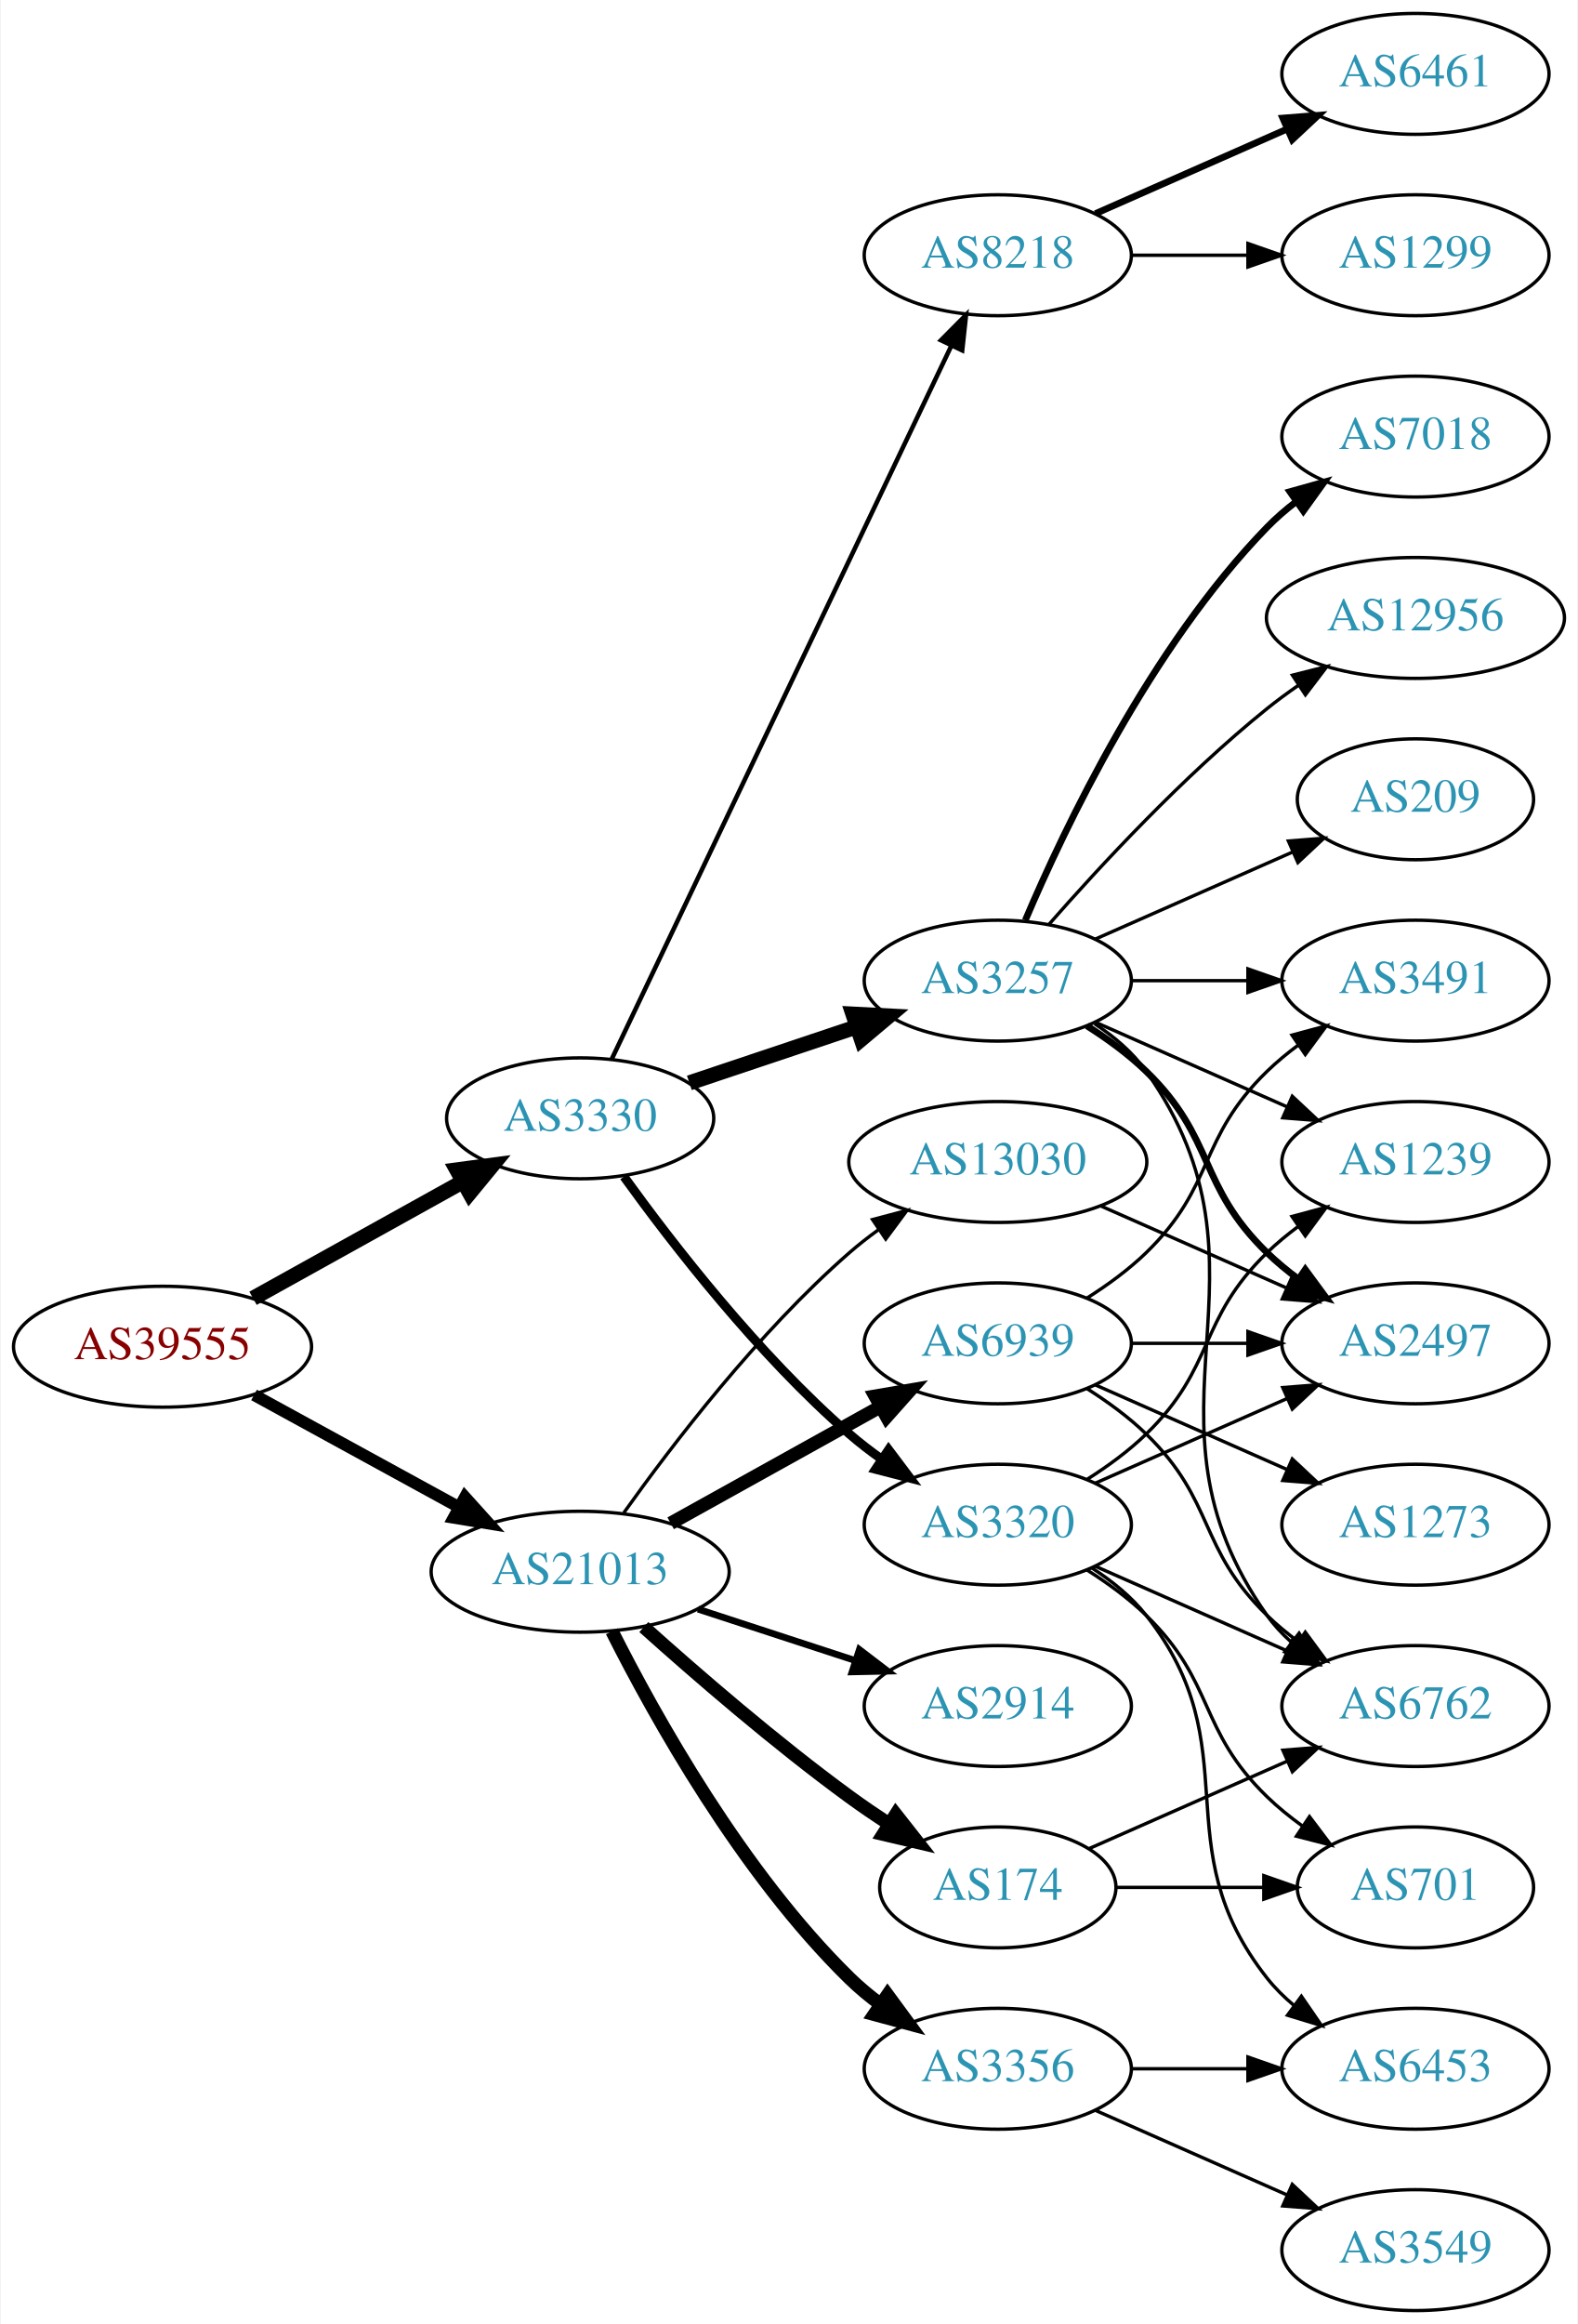
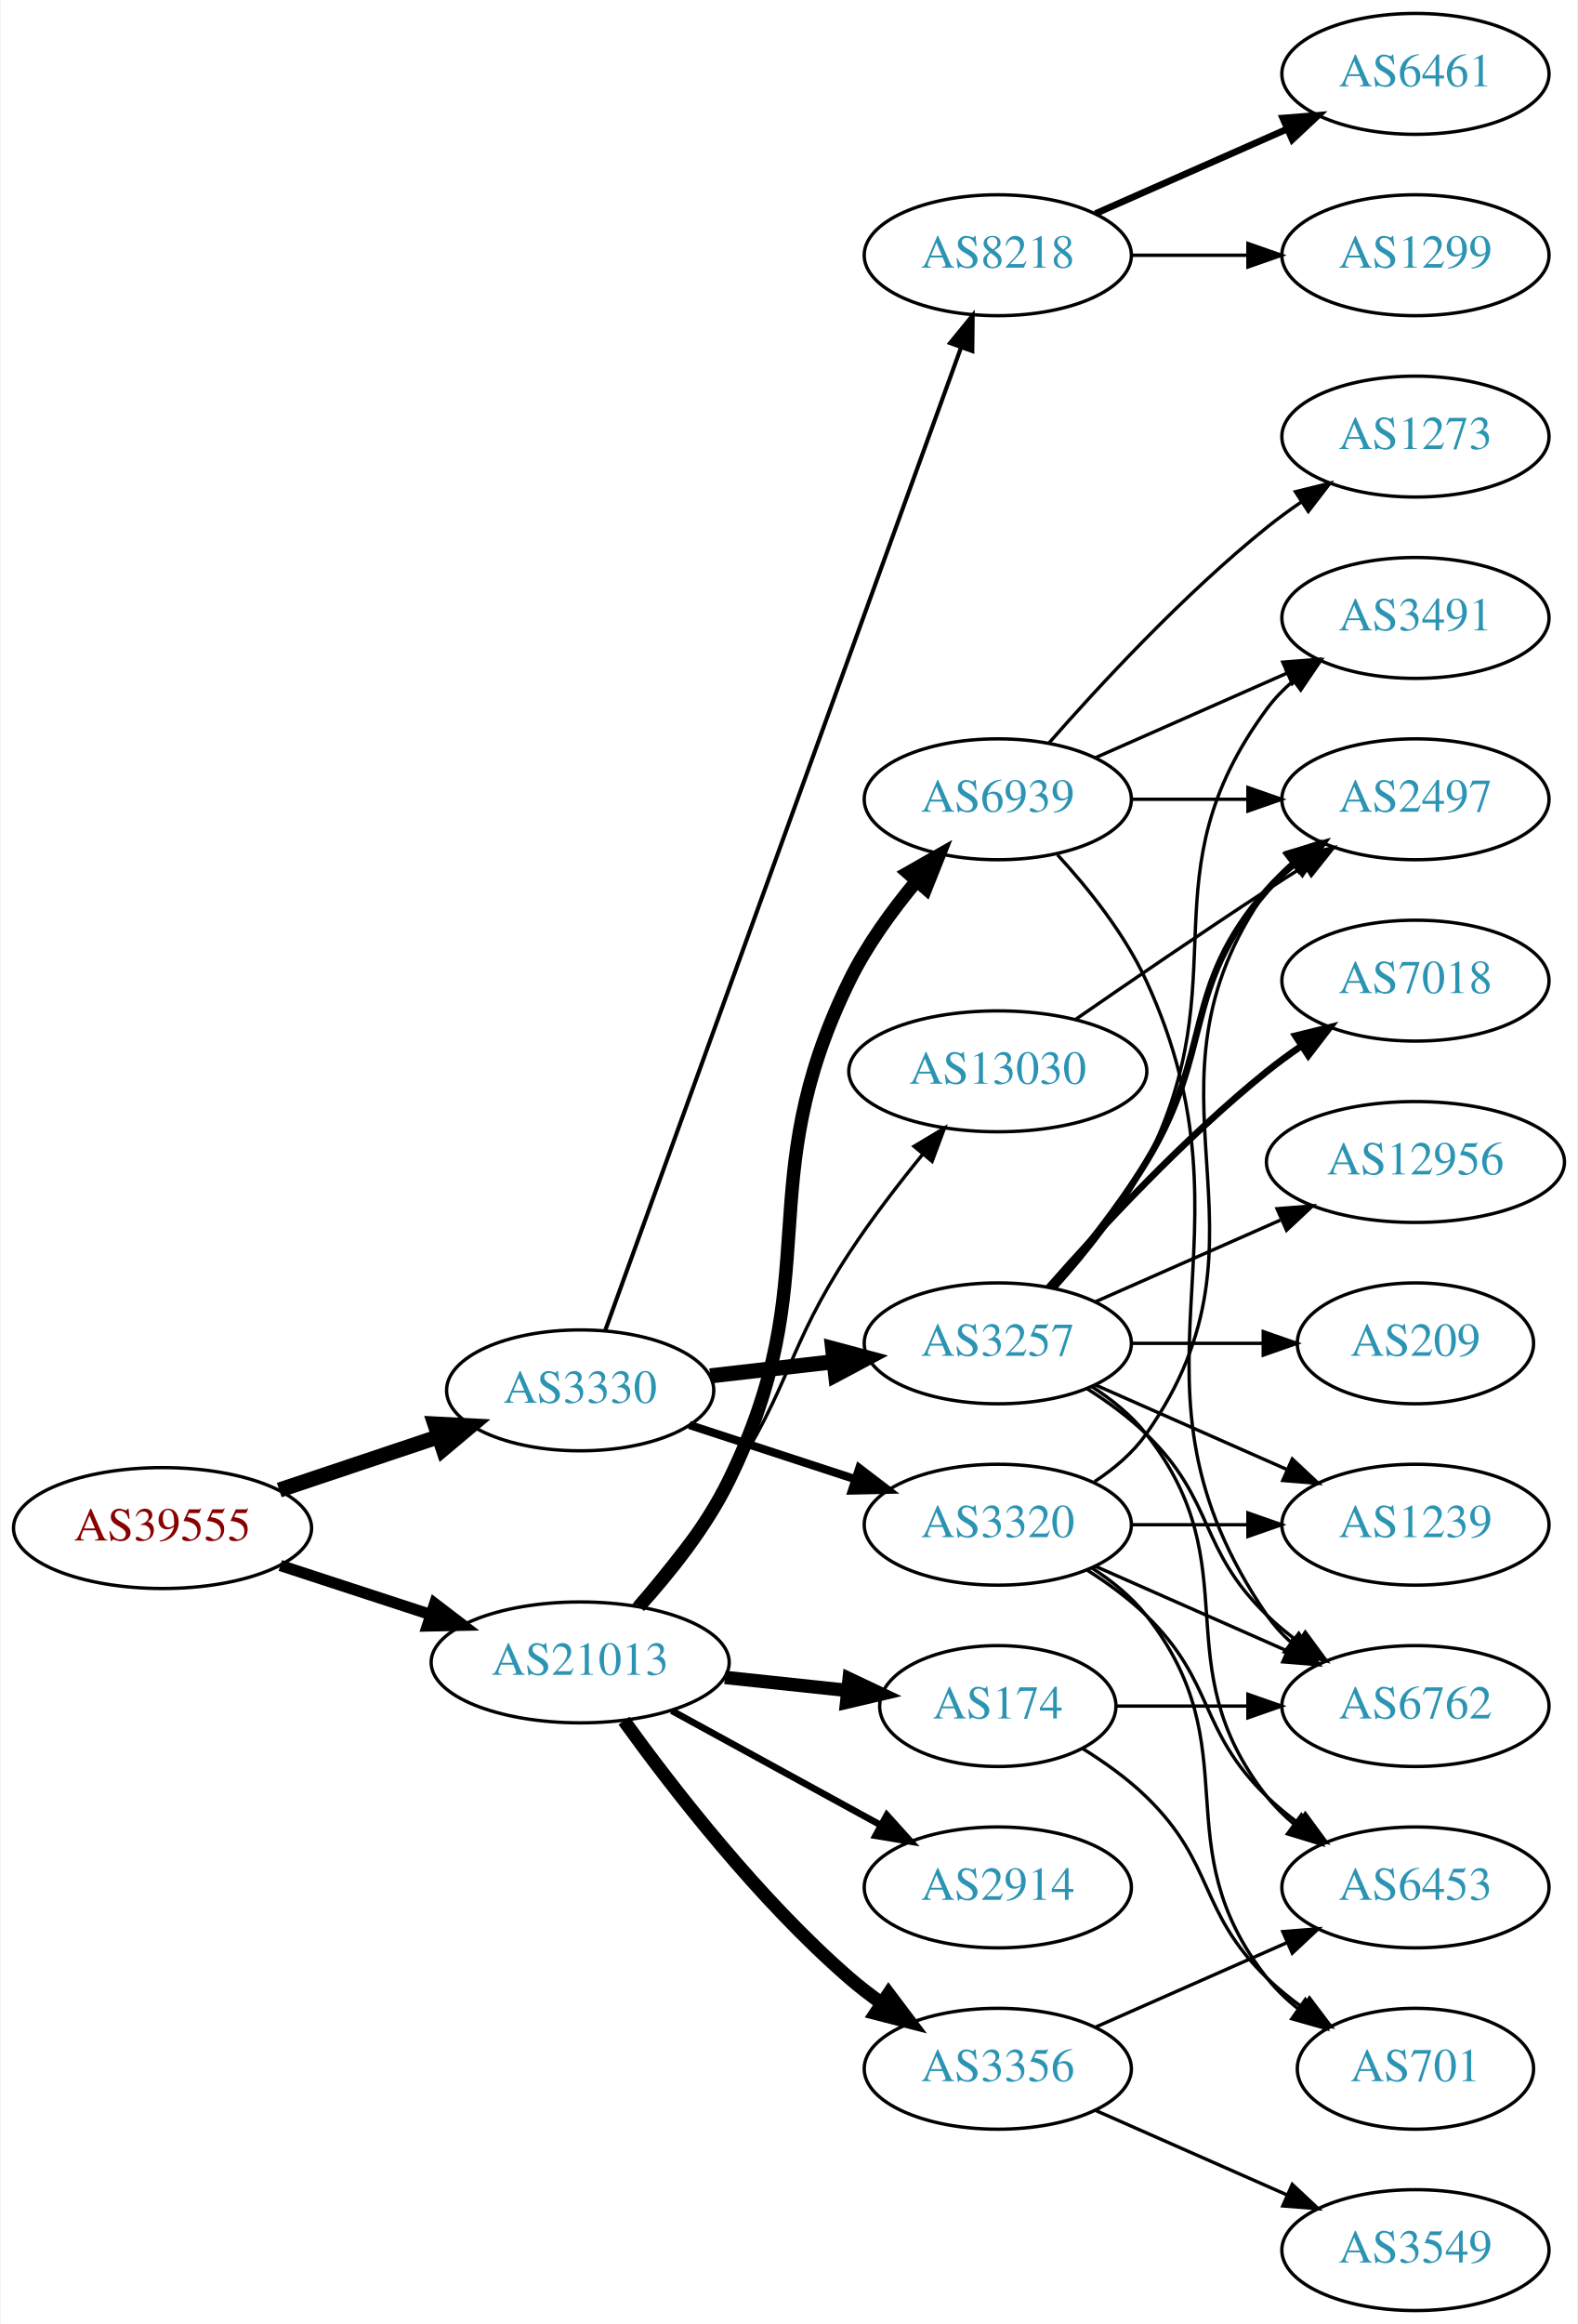
<svg xmlns="http://www.w3.org/2000/svg" xmlns:xlink="http://www.w3.org/1999/xlink" width="470pt" height="692pt" viewBox="0.00 0.00 469.57 692.00">
  <g id="graph0" class="graph" transform="scale(1 1) rotate(0) translate(4 688)">
    <polygon fill="white" stroke="none" points="-4,4 -4,-688 465.569,-688 465.569,4 -4,4" />
    <g id="node1" class="node">
      <g id="a_node1">
        <a xlink:href="/asn/39555" xlink:title="AS39555 ~ Stadtwerke Schwaz GmbH [AT]">
-           <ellipse fill="#ffffff" stroke="black" cx="44.196" cy="-287" rx="44.393" ry="18" />
-           <text text-anchor="middle" x="44.196" y="-283.3" font-family="Times,serif" font-size="14.00" fill="#880000">AS39555</text>
+           <ellipse fill="#ffffff" stroke="black" cx="44.196" cy="-233" rx="44.393" ry="18" />
+           <text text-anchor="middle" x="44.196" y="-229.3" font-family="Times,serif" font-size="14.00" fill="#880000">AS39555</text>
        </a>
      </g>
    </g>
    <g id="node2" class="node">
      <g id="a_node2">
        <a xlink:href="/asn/3330" xlink:title="AS3330 ~ Vienna, Austria [AT]">
-           <ellipse fill="#ffffff" stroke="black" cx="168.588" cy="-355" rx="39.794" ry="18" />
-           <text text-anchor="middle" x="168.588" y="-351.3" font-family="Times,serif" font-size="14.00" fill="#2c94b3">AS3330</text>
+           <ellipse fill="#ffffff" stroke="black" cx="168.588" cy="-274" rx="39.794" ry="18" />
+           <text text-anchor="middle" x="168.588" y="-270.3" font-family="Times,serif" font-size="14.00" fill="#2c94b3">AS3330</text>
        </a>
      </g>
    </g>
    <g id="edge1" class="edge">
-       <path fill="none" stroke="black" stroke-width="4.5" d="M71.152,-301.421C89.325,-311.518 113.788,-325.109 133.527,-336.076" />
-       <polygon fill="black" stroke="black" stroke-width="4.5" points="131.853,-339.65 142.507,-341.065 135.677,-332.766 131.853,-339.65" />
+       <path fill="none" stroke="black" stroke-width="4.5" d="M78.964,-244.312C93.591,-249.212 110.853,-254.994 126.239,-260.148" />
+       <polygon fill="black" stroke="black" stroke-width="4.5" points="125.299,-263.986 136.032,-263.429 127.801,-256.519 125.299,-263.986" />
    </g>
    <g id="node3" class="node">
      <g id="a_node3">
        <a xlink:href="/asn/21013" xlink:title="AS21013 ~ Wels, AT [AT]">
-           <ellipse fill="#ffffff" stroke="black" cx="168.588" cy="-220" rx="44.393" ry="18" />
-           <text text-anchor="middle" x="168.588" y="-216.3" font-family="Times,serif" font-size="14.00" fill="#2c94b3">AS21013</text>
+           <ellipse fill="#ffffff" stroke="black" cx="168.588" cy="-193" rx="44.393" ry="18" />
+           <text text-anchor="middle" x="168.588" y="-189.3" font-family="Times,serif" font-size="14.00" fill="#2c94b3">AS21013</text>
        </a>
      </g>
    </g>
    <g id="edge2" class="edge">
-       <path fill="none" stroke="black" stroke-width="3.553" d="M71.452,-272.627C89.279,-262.868 113.056,-249.852 132.503,-239.207" />
-       <polygon fill="black" stroke="black" stroke-width="3.553" points="134.284,-242.221 141.375,-234.349 130.923,-236.081 134.284,-242.221" />
+       <path fill="none" stroke="black" stroke-width="3.375" d="M79.289,-221.858C93.082,-217.35 109.177,-212.09 123.819,-207.305" />
+       <polygon fill="black" stroke="black" stroke-width="3.375" points="125.26,-210.516 133.678,-204.082 123.085,-203.862 125.26,-210.516" />
    </g>
    <g id="node4" class="node">
      <g id="a_node4">
-         <a xlink:href="/asn/3257" xlink:title="AS3257 ~ GTT [DE]">
-           <ellipse fill="#ffffff" stroke="black" cx="292.98" cy="-396" rx="39.794" ry="18" />
-           <text text-anchor="middle" x="292.98" y="-392.3" font-family="Times,serif" font-size="14.00" fill="#2c94b3">AS3257</text>
+         <a xlink:href="/asn/8218" xlink:title="AS8218 ~ legacy Neotelecoms [FR]">
+           <ellipse fill="#ffffff" stroke="black" cx="292.98" cy="-612" rx="39.794" ry="18" />
+           <text text-anchor="middle" x="292.98" y="-608.3" font-family="Times,serif" font-size="14.00" fill="#2c94b3">AS8218</text>
        </a>
      </g>
    </g>
    <g id="edge3" class="edge">
-       <path fill="none" stroke="black" stroke-width="4.5" d="M201.107,-365.559C216.24,-370.628 234.568,-376.767 250.788,-382.201" />
-       <polygon fill="black" stroke="black" stroke-width="4.5" points="249.835,-386.034 260.568,-385.477 252.337,-378.567 249.835,-386.034" />
+       <path fill="none" stroke="black" stroke-width="1.227" d="M175.996,-291.696C196.067,-347.123 257.816,-517.651 282.061,-584.608" />
+       <polygon fill="black" stroke="black" stroke-width="1.227" points="278.792,-585.86 285.488,-594.071 285.374,-583.477 278.792,-585.86" />
    </g>
    <g id="node5" class="node">
      <g id="a_node5">
+         <a xlink:href="/asn/3257" xlink:title="AS3257 ~ GTT [DE]">
+           <ellipse fill="#ffffff" stroke="black" cx="292.98" cy="-288" rx="39.794" ry="18" />
+           <text text-anchor="middle" x="292.98" y="-284.3" font-family="Times,serif" font-size="14.00" fill="#2c94b3">AS3257</text>
+         </a>
+       </g>
+     </g>
+     <g id="edge4" class="edge">
+       <path fill="none" stroke="black" stroke-width="4.5" d="M207.309,-278.315C218.942,-279.645 231.909,-281.129 244.13,-282.527" />
+       <polygon fill="black" stroke="black" stroke-width="4.5" points="243.791,-286.451 254.174,-283.675 244.686,-278.627 243.791,-286.451" />
+     </g>
+     <g id="node6" class="node">
+       <g id="a_node6">
        <a xlink:href="/asn/3320" xlink:title="AS3320 ~ DTAG [DE]">
          <ellipse fill="#ffffff" stroke="black" cx="292.98" cy="-234" rx="39.794" ry="18" />
          <text text-anchor="middle" x="292.98" y="-230.3" font-family="Times,serif" font-size="14.00" fill="#2c94b3">AS3320</text>
        </a>
      </g>
    </g>
-     <g id="edge4" class="edge">
-       <path fill="none" stroke="black" stroke-width="2.7" d="M181.63,-337.643C196.061,-317.635 221.706,-284.495 248.784,-261 251.78,-258.401 255.051,-255.884 258.41,-253.5" />
-       <polygon fill="black" stroke="black" stroke-width="2.7" points="260.459,-256.341 266.832,-247.877 256.572,-250.519 260.459,-256.341" />
-     </g>
-     <g id="node6" class="node">
-       <g id="a_node6">
-         <a xlink:href="/asn/8218" xlink:title="AS8218 ~ legacy Neotelecoms [FR]">
-           <ellipse fill="#ffffff" stroke="black" cx="292.98" cy="-612" rx="39.794" ry="18" />
-           <text text-anchor="middle" x="292.98" y="-608.3" font-family="Times,serif" font-size="14.00" fill="#2c94b3">AS8218</text>
-         </a>
-       </g>
-     </g>
    <g id="edge5" class="edge">
-       <path fill="none" stroke="black" stroke-width="1.35" d="M178.001,-372.665C199.05,-416.864 254.098,-532.455 279.188,-585.138" />
-       <polygon fill="black" stroke="black" stroke-width="1.35" points="276.049,-586.688 283.509,-594.212 282.369,-583.678 276.049,-586.688" />
+       <path fill="none" stroke="black" stroke-width="2.455" d="M201.107,-263.699C216.123,-258.792 234.284,-252.856 250.411,-247.586" />
+       <polygon fill="black" stroke="black" stroke-width="2.455" points="251.725,-250.839 260.143,-244.405 249.55,-244.185 251.725,-250.839" />
    </g>
    <g id="node18" class="node">
      <g id="a_node18">
+         <a xlink:href="/asn/2914" xlink:title="AS2914 ~ NTT America, Inc. [US]">
+           <ellipse fill="#ffffff" stroke="black" cx="292.98" cy="-126" rx="39.794" ry="18" />
+           <text text-anchor="middle" x="292.98" y="-122.3" font-family="Times,serif" font-size="14.00" fill="#2c94b3">AS2914</text>
+         </a>
+       </g>
+     </g>
+     <g id="edge21" class="edge">
+       <path fill="none" stroke="black" stroke-width="2" d="M195.844,-178.627C214.035,-168.669 238.421,-155.32 258.08,-144.558" />
+       <polygon fill="black" stroke="black" stroke-width="2" points="259.93,-147.535 267.021,-139.663 256.569,-141.395 259.93,-147.535" />
+     </g>
+     <g id="node19" class="node">
+       <g id="a_node19">
        <a xlink:href="/asn/3356" xlink:title="AS3356 ~ Level 3 Parent, LLC [US]">
          <ellipse fill="#ffffff" stroke="black" cx="292.98" cy="-72" rx="39.794" ry="18" />
          <text text-anchor="middle" x="292.98" y="-68.3" font-family="Times,serif" font-size="14.00" fill="#2c94b3">AS3356</text>
        </a>
      </g>
    </g>
-     <g id="edge20" class="edge">
-       <path fill="none" stroke="black" stroke-width="4" d="M178.058,-202.279C190.75,-177.073 216.676,-130.444 248.784,-99 251.618,-96.225 254.784,-93.594 258.08,-91.141" />
-       <polygon fill="black" stroke="black" stroke-width="4" points="260.146,-93.968 266.422,-85.432 256.192,-88.192 260.146,-93.968" />
-     </g>
-     <g id="node19" class="node">
-       <g id="a_node19">
-         <a xlink:href="/asn/174" xlink:title="AS174 ~ Cogent Communications [US]">
-           <ellipse fill="#ffffff" stroke="black" cx="292.98" cy="-126" rx="35.194" ry="18" />
-           <text text-anchor="middle" x="292.98" y="-122.3" font-family="Times,serif" font-size="14.00" fill="#2c94b3">AS174</text>
-         </a>
-       </g>
-     </g>
-     <g id="edge21" class="edge">
-       <path fill="none" stroke="black" stroke-width="4" d="M187.542,-203.522C203.211,-189.46 226.817,-169.03 248.784,-153 252.501,-150.288 256.492,-147.562 260.491,-144.942" />
-       <polygon fill="black" stroke="black" stroke-width="4" points="262.607,-147.744 269.157,-139.417 258.844,-141.841 262.607,-147.744" />
+     <g id="edge22" class="edge">
+       <path fill="none" stroke="black" stroke-width="4" d="M181.63,-175.643C196.061,-155.635 221.706,-122.495 248.784,-99 251.78,-96.401 255.051,-93.884 258.41,-91.5" />
+       <polygon fill="black" stroke="black" stroke-width="4" points="260.459,-94.341 266.832,-85.877 256.572,-88.519 260.459,-94.341" />
    </g>
    <g id="node20" class="node">
      <g id="a_node20">
-         <a xlink:href="/asn/2914" xlink:title="AS2914 ~ NTT America, Inc. [US]">
-           <ellipse fill="#ffffff" stroke="black" cx="292.98" cy="-180" rx="39.794" ry="18" />
-           <text text-anchor="middle" x="292.98" y="-176.3" font-family="Times,serif" font-size="14.00" fill="#2c94b3">AS2914</text>
-         </a>
-       </g>
-     </g>
-     <g id="edge22" class="edge">
-       <path fill="none" stroke="black" stroke-width="2" d="M203.681,-208.858C218.187,-204.117 235.239,-198.544 250.469,-193.567" />
-       <polygon fill="black" stroke="black" stroke-width="2" points="251.752,-196.83 260.17,-190.396 249.578,-190.176 251.752,-196.83" />
+         <a xlink:href="/asn/174" xlink:title="AS174 ~ Cogent Communications [US]">
+           <ellipse fill="#ffffff" stroke="black" cx="292.98" cy="-180" rx="35.194" ry="18" />
+           <text text-anchor="middle" x="292.98" y="-176.3" font-family="Times,serif" font-size="14.00" fill="#2c94b3">AS174</text>
+         </a>
+       </g>
+     </g>
+     <g id="edge23" class="edge">
+       <path fill="none" stroke="black" stroke-width="4" d="M211.709,-188.526C223.475,-187.276 236.286,-185.916 248.148,-184.656" />
+       <polygon fill="black" stroke="black" stroke-width="4" points="248.704,-188.116 258.278,-183.58 247.964,-181.156 248.704,-188.116" />
    </g>
    <g id="node21" class="node">
      <g id="a_node21">
-         <a xlink:href="/asn/6939" xlink:title="AS6939 ~ Hurricane Electric LLC [US]">
-           <ellipse fill="#ffffff" stroke="black" cx="292.98" cy="-288" rx="39.794" ry="18" />
-           <text text-anchor="middle" x="292.98" y="-284.3" font-family="Times,serif" font-size="14.00" fill="#2c94b3">AS6939</text>
-         </a>
-       </g>
-     </g>
-     <g id="edge23" class="edge">
-       <path fill="none" stroke="black" stroke-width="4" d="M195.544,-234.421C213.717,-244.518 238.18,-258.109 257.919,-269.076" />
-       <polygon fill="black" stroke="black" stroke-width="4" points="256.457,-272.268 266.899,-274.065 259.857,-266.149 256.457,-272.268" />
+         <a xlink:href="/asn/13030" xlink:title="AS13030 ~ Init7 (Switzerland) Ltd. [CH]">
+           <ellipse fill="#ffffff" stroke="black" cx="292.98" cy="-369" rx="44.393" ry="18" />
+           <text text-anchor="middle" x="292.98" y="-365.3" font-family="Times,serif" font-size="14.00" fill="#2c94b3">AS13030</text>
+         </a>
+       </g>
+     </g>
+     <g id="edge24" class="edge">
+       <path fill="none" stroke="black" d="M184.457,-209.885C193.216,-220.231 204.221,-233.952 212.784,-247 231.547,-275.589 230.021,-286.411 248.784,-315 255.341,-324.99 263.328,-335.374 270.644,-344.337" />
+       <polygon fill="black" stroke="black" points="268.027,-346.664 277.112,-352.115 273.409,-342.188 268.027,-346.664" />
    </g>
    <g id="node22" class="node">
      <g id="a_node22">
-         <a xlink:href="/asn/13030" xlink:title="AS13030 ~ Init7 (Switzerland) Ltd. [CH]">
-           <ellipse fill="#ffffff" stroke="black" cx="292.98" cy="-342" rx="44.393" ry="18" />
-           <text text-anchor="middle" x="292.98" y="-338.3" font-family="Times,serif" font-size="14.00" fill="#2c94b3">AS13030</text>
-         </a>
-       </g>
-     </g>
-     <g id="edge24" class="edge">
-       <path fill="none" stroke="black" d="M181.592,-237.553C195.987,-257.785 221.599,-291.288 248.784,-315 251.465,-317.338 254.369,-319.608 257.361,-321.773" />
-       <polygon fill="black" stroke="black" points="255.669,-324.855 265.911,-327.569 259.597,-319.06 255.669,-324.855" />
+         <a xlink:href="/asn/6939" xlink:title="AS6939 ~ Hurricane Electric LLC [US]">
+           <ellipse fill="#ffffff" stroke="black" cx="292.98" cy="-450" rx="39.794" ry="18" />
+           <text text-anchor="middle" x="292.98" y="-446.3" font-family="Times,serif" font-size="14.00" fill="#2c94b3">AS6939</text>
+         </a>
+       </g>
+     </g>
+     <g id="edge25" class="edge">
+       <path fill="none" stroke="black" stroke-width="4" d="M186.112,-209.652C195.22,-219.702 206.019,-233.202 212.784,-247 242.778,-308.17 218.791,-334.83 248.784,-396 253.964,-406.564 261.508,-416.953 268.848,-425.753" />
+       <polygon fill="black" stroke="black" stroke-width="4" points="266.252,-428.102 275.456,-433.348 271.532,-423.507 266.252,-428.102" />
    </g>
    <g id="node7" class="node">
      <g id="a_node7">
-         <a xlink:href="/asn/7018" xlink:title="AS7018 ~ AT&amp;T Services, Inc. [US]">
-           <ellipse fill="#ffffff" stroke="black" cx="417.373" cy="-558" rx="39.794" ry="18" />
-           <text text-anchor="middle" x="417.373" y="-554.3" font-family="Times,serif" font-size="14.00" fill="#2c94b3">AS7018</text>
+         <a xlink:href="/asn/6461" xlink:title="AS6461 ~ Zayo Bandwidth [US]">
+           <ellipse fill="#ffffff" stroke="black" cx="417.373" cy="-666" rx="39.794" ry="18" />
+           <text text-anchor="middle" x="417.373" y="-662.3" font-family="Times,serif" font-size="14.00" fill="#2c94b3">AS6461</text>
        </a>
      </g>
    </g>
    <g id="edge6" class="edge">
-       <path fill="none" stroke="black" stroke-width="2" d="M301.171,-413.975C312.938,-441.682 338.512,-495.348 373.176,-531 375.797,-533.695 378.737,-536.239 381.82,-538.608" />
-       <polygon fill="black" stroke="black" stroke-width="2" points="379.986,-541.597 390.189,-544.455 383.995,-535.859 379.986,-541.597" />
+       <path fill="none" stroke="black" stroke-width="2" d="M322.06,-624.389C339.008,-631.866 360.805,-641.483 379.174,-649.588" />
+       <polygon fill="black" stroke="black" stroke-width="2" points="377.862,-652.834 388.424,-653.669 380.688,-646.43 377.862,-652.834" />
    </g>
    <g id="node8" class="node">
      <g id="a_node8">
-         <a xlink:href="/asn/12956" xlink:title="AS12956 ~ TELXIUS [ES]">
-           <ellipse fill="#ffffff" stroke="black" cx="417.373" cy="-504" rx="44.393" ry="18" />
-           <text text-anchor="middle" x="417.373" y="-500.3" font-family="Times,serif" font-size="14.00" fill="#2c94b3">AS12956</text>
+         <a xlink:href="/asn/1299" xlink:title="AS1299 ~ Telia Carrier [EU]">
+           <ellipse fill="#ffffff" stroke="black" cx="417.373" cy="-612" rx="39.794" ry="18" />
+           <text text-anchor="middle" x="417.373" y="-608.3" font-family="Times,serif" font-size="14.00" fill="#2c94b3">AS1299</text>
        </a>
      </g>
    </g>
    <g id="edge7" class="edge">
-       <path fill="none" stroke="black" d="M308.133,-412.663C323.234,-429.894 348.355,-457.024 373.176,-477 376.105,-479.357 379.251,-481.675 382.463,-483.902" />
-       <polygon fill="black" stroke="black" points="380.738,-486.958 391.011,-489.552 384.598,-481.118 380.738,-486.958" />
+       <path fill="none" stroke="black" d="M332.706,-612C343.644,-612 355.695,-612 367.161,-612" />
+       <polygon fill="black" stroke="black" points="367.479,-615.5 377.479,-612 367.479,-608.5 367.479,-615.5" />
    </g>
    <g id="node9" class="node">
      <g id="a_node9">
        <a xlink:href="/asn/3491" xlink:title="AS3491 ~ PCCW Global, Inc. [US]">
-           <ellipse fill="#ffffff" stroke="black" cx="417.373" cy="-396" rx="39.794" ry="18" />
-           <text text-anchor="middle" x="417.373" y="-392.3" font-family="Times,serif" font-size="14.00" fill="#2c94b3">AS3491</text>
+           <ellipse fill="#ffffff" stroke="black" cx="417.373" cy="-504" rx="39.794" ry="18" />
+           <text text-anchor="middle" x="417.373" y="-500.3" font-family="Times,serif" font-size="14.00" fill="#2c94b3">AS3491</text>
        </a>
      </g>
    </g>
    <g id="edge8" class="edge">
-       <path fill="none" stroke="black" d="M332.706,-396C343.644,-396 355.695,-396 367.161,-396" />
-       <polygon fill="black" stroke="black" points="367.479,-399.5 377.479,-396 367.479,-392.5 367.479,-399.5" />
+       <path fill="none" stroke="black" d="M310.383,-304.712C319.45,-314.783 330.249,-328.283 337.176,-342 365.169,-397.429 336.273,-427.059 373.176,-477 375.41,-480.023 378.093,-482.786 381.014,-485.293" />
+       <polygon fill="black" stroke="black" points="379.04,-488.186 389.157,-491.331 383.209,-482.563 379.04,-488.186" />
    </g>
    <g id="node10" class="node">
      <g id="a_node10">
+         <a xlink:href="/asn/7018" xlink:title="AS7018 ~ AT&amp;T Services, Inc. [US]">
+           <ellipse fill="#ffffff" stroke="black" cx="417.373" cy="-396" rx="39.794" ry="18" />
+           <text text-anchor="middle" x="417.373" y="-392.3" font-family="Times,serif" font-size="14.00" fill="#2c94b3">AS7018</text>
+         </a>
+       </g>
+     </g>
+     <g id="edge9" class="edge">
+       <path fill="none" stroke="black" stroke-width="2" d="M308.133,-304.663C323.234,-321.894 348.355,-349.024 373.176,-369 376.432,-371.62 379.957,-374.192 383.542,-376.646" />
+       <polygon fill="black" stroke="black" stroke-width="2" points="381.629,-379.577 391.914,-382.121 385.46,-373.719 381.629,-379.577" />
+     </g>
+     <g id="node11" class="node">
+       <g id="a_node11">
+         <a xlink:href="/asn/12956" xlink:title="AS12956 ~ TELXIUS [ES]">
+           <ellipse fill="#ffffff" stroke="black" cx="417.373" cy="-342" rx="44.393" ry="18" />
+           <text text-anchor="middle" x="417.373" y="-338.3" font-family="Times,serif" font-size="14.00" fill="#2c94b3">AS12956</text>
+         </a>
+       </g>
+     </g>
+     <g id="edge10" class="edge">
+       <path fill="none" stroke="black" d="M322.06,-300.389C338.376,-307.587 359.186,-316.769 377.106,-324.675" />
+       <polygon fill="black" stroke="black" points="376.155,-328.081 386.717,-328.916 378.981,-321.677 376.155,-328.081" />
+     </g>
+     <g id="node12" class="node">
+       <g id="a_node12">
+         <a xlink:href="/asn/2497" xlink:title="AS2497 ~ Internet Initiative Japan Inc. [JP]">
+           <ellipse fill="#ffffff" stroke="black" cx="417.373" cy="-450" rx="39.794" ry="18" />
+           <text text-anchor="middle" x="417.373" y="-446.3" font-family="Times,serif" font-size="14.00" fill="#2c94b3">AS2497</text>
+         </a>
+       </g>
+     </g>
+     <g id="edge11" class="edge">
+       <path fill="none" stroke="black" stroke-width="2" d="M309.178,-304.677C318.054,-314.949 329.066,-328.666 337.176,-342 357.649,-375.658 347.342,-393.258 373.176,-423 375.641,-425.838 378.478,-428.477 381.496,-430.906" />
+       <polygon fill="black" stroke="black" stroke-width="2" points="379.606,-433.858 389.774,-436.836 383.682,-428.167 379.606,-433.858" />
+     </g>
+     <g id="node13" class="node">
+       <g id="a_node13">
+         <a xlink:href="/asn/1239" xlink:title="AS1239 ~ Sprint [US]">
+           <ellipse fill="#ffffff" stroke="black" cx="417.373" cy="-234" rx="39.794" ry="18" />
+           <text text-anchor="middle" x="417.373" y="-230.3" font-family="Times,serif" font-size="14.00" fill="#2c94b3">AS1239</text>
+         </a>
+       </g>
+     </g>
+     <g id="edge12" class="edge">
+       <path fill="none" stroke="black" d="M322.06,-275.611C339.008,-268.134 360.805,-258.517 379.174,-250.412" />
+       <polygon fill="black" stroke="black" points="380.688,-253.57 388.424,-246.331 377.862,-247.166 380.688,-253.57" />
+     </g>
+     <g id="node14" class="node">
+       <g id="a_node14">
        <a xlink:href="/asn/6762" xlink:title="AS6762 ~ TELECOM ITALIA SPARKLE S.p.A. [IT]">
          <ellipse fill="#ffffff" stroke="black" cx="417.373" cy="-180" rx="39.794" ry="18" />
          <text text-anchor="middle" x="417.373" y="-176.3" font-family="Times,serif" font-size="14.00" fill="#2c94b3">AS6762</text>
        </a>
      </g>
    </g>
-     <g id="edge9" class="edge">
-       <path fill="none" stroke="black" d="M321.814,-383.162C327.629,-379.339 333.194,-374.633 337.176,-369 379.756,-308.775 330.597,-267.225 373.176,-207 375.168,-204.184 377.555,-201.599 380.171,-199.24" />
-       <polygon fill="black" stroke="black" points="382.723,-201.694 388.539,-192.838 378.47,-196.135 382.723,-201.694" />
-     </g>
-     <g id="node11" class="node">
-       <g id="a_node11">
-         <a xlink:href="/asn/2497" xlink:title="AS2497 ~ Internet Initiative Japan Inc. [JP]">
-           <ellipse fill="#ffffff" stroke="black" cx="417.373" cy="-288" rx="39.794" ry="18" />
-           <text text-anchor="middle" x="417.373" y="-284.3" font-family="Times,serif" font-size="14.00" fill="#2c94b3">AS2497</text>
-         </a>
-       </g>
-     </g>
-     <g id="edge10" class="edge">
-       <path fill="none" stroke="black" stroke-width="2" d="M319.509,-382.538C325.672,-378.638 331.974,-374.052 337.176,-369 357.87,-348.906 352.483,-335.094 373.176,-315 376.022,-312.237 379.195,-309.614 382.496,-307.166" />
-       <polygon fill="black" stroke="black" stroke-width="2" points="384.561,-309.994 390.843,-301.462 380.612,-304.214 384.561,-309.994" />
-     </g>
-     <g id="node12" class="node">
-       <g id="a_node12">
-         <a xlink:href="/asn/1239" xlink:title="AS1239 ~ Sprint [US]">
-           <ellipse fill="#ffffff" stroke="black" cx="417.373" cy="-342" rx="39.794" ry="18" />
-           <text text-anchor="middle" x="417.373" y="-338.3" font-family="Times,serif" font-size="14.00" fill="#2c94b3">AS1239</text>
-         </a>
-       </g>
-     </g>
-     <g id="edge11" class="edge">
-       <path fill="none" stroke="black" d="M322.06,-383.611C339.008,-376.134 360.805,-366.517 379.174,-358.412" />
-       <polygon fill="black" stroke="black" points="380.688,-361.57 388.424,-354.331 377.862,-355.166 380.688,-361.57" />
-     </g>
-     <g id="node13" class="node">
-       <g id="a_node13">
+     <g id="edge13" class="edge">
+       <path fill="none" stroke="black" d="M319.509,-274.538C325.672,-270.638 331.974,-266.052 337.176,-261 357.87,-240.906 352.483,-227.094 373.176,-207 376.022,-204.237 379.195,-201.614 382.496,-199.166" />
+       <polygon fill="black" stroke="black" points="384.561,-201.994 390.843,-193.462 380.612,-196.214 384.561,-201.994" />
+     </g>
+     <g id="node15" class="node">
+       <g id="a_node15">
+         <a xlink:href="/asn/6453" xlink:title="AS6453 ~ TATA COMMUNICATIONS (AMERICA) INC [US]">
+           <ellipse fill="#ffffff" stroke="black" cx="417.373" cy="-126" rx="39.794" ry="18" />
+           <text text-anchor="middle" x="417.373" y="-122.3" font-family="Times,serif" font-size="14.00" fill="#2c94b3">AS6453</text>
+         </a>
+       </g>
+     </g>
+     <g id="edge14" class="edge">
+       <path fill="none" stroke="black" d="M320.952,-275.145C326.94,-271.28 332.8,-266.559 337.176,-261 368.475,-221.246 341.878,-192.754 373.176,-153 375.502,-150.047 378.245,-147.33 381.204,-144.853" />
+       <polygon fill="black" stroke="black" points="383.397,-147.585 389.401,-138.855 379.264,-141.936 383.397,-147.585" />
+     </g>
+     <g id="node16" class="node">
+       <g id="a_node16">
        <a xlink:href="/asn/209" xlink:title="AS209 ~ CenturyLink Communications, LLC [US]">
-           <ellipse fill="#ffffff" stroke="black" cx="417.373" cy="-450" rx="35.194" ry="18" />
-           <text text-anchor="middle" x="417.373" y="-446.3" font-family="Times,serif" font-size="14.00" fill="#2c94b3">AS209</text>
-         </a>
-       </g>
-     </g>
-     <g id="edge12" class="edge">
-       <path fill="none" stroke="black" d="M322.06,-408.389C339.488,-416.078 362.045,-426.031 380.729,-434.274" />
-       <polygon fill="black" stroke="black" points="379.537,-437.573 390.099,-438.408 382.362,-431.169 379.537,-437.573" />
-     </g>
-     <g id="edge14" class="edge">
+           <ellipse fill="#ffffff" stroke="black" cx="417.373" cy="-288" rx="35.194" ry="18" />
+           <text text-anchor="middle" x="417.373" y="-284.3" font-family="Times,serif" font-size="14.00" fill="#2c94b3">AS209</text>
+         </a>
+       </g>
+     </g>
+     <g id="edge15" class="edge">
+       <path fill="none" stroke="black" d="M332.706,-288C345.195,-288 359.134,-288 371.998,-288" />
+       <polygon fill="black" stroke="black" points="372.035,-291.5 382.035,-288 372.035,-284.5 372.035,-291.5" />
+     </g>
+     <g id="edge17" class="edge">
+       <path fill="none" stroke="black" d="M321.814,-246.838C327.629,-250.661 333.194,-255.367 337.176,-261 379.756,-321.225 330.597,-362.775 373.176,-423 375.168,-425.816 377.555,-428.401 380.171,-430.76" />
+       <polygon fill="black" stroke="black" points="378.47,-433.865 388.539,-437.162 382.723,-428.306 378.47,-433.865" />
+     </g>
+     <g id="edge16" class="edge">
+       <path fill="none" stroke="black" d="M332.706,-234C343.644,-234 355.695,-234 367.161,-234" />
+       <polygon fill="black" stroke="black" points="367.479,-237.5 377.479,-234 367.479,-230.5 367.479,-237.5" />
+     </g>
+     <g id="edge18" class="edge">
      <path fill="none" stroke="black" d="M322.06,-221.611C339.008,-214.134 360.805,-204.517 379.174,-196.412" />
      <polygon fill="black" stroke="black" points="380.688,-199.57 388.424,-192.331 377.862,-193.166 380.688,-199.57" />
    </g>
-     <g id="edge13" class="edge">
-       <path fill="none" stroke="black" d="M322.06,-246.389C339.008,-253.866 360.805,-263.483 379.174,-271.588" />
-       <polygon fill="black" stroke="black" points="377.862,-274.834 388.424,-275.669 380.688,-268.43 377.862,-274.834" />
-     </g>
-     <g id="edge15" class="edge">
-       <path fill="none" stroke="black" d="M319.509,-247.462C325.672,-251.362 331.974,-255.948 337.176,-261 357.87,-281.094 352.483,-294.906 373.176,-315 376.022,-317.763 379.195,-320.386 382.496,-322.834" />
-       <polygon fill="black" stroke="black" points="380.612,-325.786 390.843,-328.538 384.561,-320.006 380.612,-325.786" />
-     </g>
-     <g id="node14" class="node">
-       <g id="a_node14">
-         <a xlink:href="/asn/6453" xlink:title="AS6453 ~ TATA COMMUNICATIONS (AMERICA) INC [US]">
-           <ellipse fill="#ffffff" stroke="black" cx="417.373" cy="-72" rx="39.794" ry="18" />
-           <text text-anchor="middle" x="417.373" y="-68.3" font-family="Times,serif" font-size="14.00" fill="#2c94b3">AS6453</text>
-         </a>
-       </g>
-     </g>
-     <g id="edge16" class="edge">
-       <path fill="none" stroke="black" d="M320.952,-221.145C326.94,-217.28 332.8,-212.559 337.176,-207 368.475,-167.246 341.878,-138.754 373.176,-99 375.502,-96.047 378.245,-93.33 381.204,-90.853" />
-       <polygon fill="black" stroke="black" points="383.397,-93.585 389.401,-84.855 379.264,-87.936 383.397,-93.585" />
-     </g>
-     <g id="node15" class="node">
-       <g id="a_node15">
-         <a xlink:href="/asn/701" xlink:title="AS701 ~ UUNET [US]">
-           <ellipse fill="#ffffff" stroke="black" cx="417.373" cy="-126" rx="35.194" ry="18" />
-           <text text-anchor="middle" x="417.373" y="-122.3" font-family="Times,serif" font-size="14.00" fill="#2c94b3">AS701</text>
-         </a>
-       </g>
-     </g>
-     <g id="edge17" class="edge">
-       <path fill="none" stroke="black" d="M319.509,-220.538C325.672,-216.638 331.974,-212.052 337.176,-207 357.87,-186.906 352.483,-173.094 373.176,-153 376.404,-149.866 380.055,-146.911 383.833,-144.188" />
-       <polygon fill="black" stroke="black" points="385.812,-147.075 392.194,-138.617 381.931,-141.25 385.812,-147.075" />
-     </g>
-     <g id="node16" class="node">
-       <g id="a_node16">
-         <a xlink:href="/asn/6461" xlink:title="AS6461 ~ Zayo Bandwidth [US]">
-           <ellipse fill="#ffffff" stroke="black" cx="417.373" cy="-666" rx="39.794" ry="18" />
-           <text text-anchor="middle" x="417.373" y="-662.3" font-family="Times,serif" font-size="14.00" fill="#2c94b3">AS6461</text>
-         </a>
-       </g>
-     </g>
-     <g id="edge18" class="edge">
-       <path fill="none" stroke="black" stroke-width="2" d="M322.06,-624.389C339.008,-631.866 360.805,-641.483 379.174,-649.588" />
-       <polygon fill="black" stroke="black" stroke-width="2" points="377.862,-652.834 388.424,-653.669 380.688,-646.43 377.862,-652.834" />
+     <g id="edge19" class="edge">
+       <path fill="none" stroke="black" d="M319.509,-220.538C325.672,-216.638 331.974,-212.052 337.176,-207 357.87,-186.906 352.483,-173.094 373.176,-153 376.022,-150.237 379.195,-147.614 382.496,-145.166" />
+       <polygon fill="black" stroke="black" points="384.561,-147.994 390.843,-139.462 380.612,-142.214 384.561,-147.994" />
    </g>
    <g id="node17" class="node">
      <g id="a_node17">
-         <a xlink:href="/asn/1299" xlink:title="AS1299 ~ Telia Carrier [EU]">
-           <ellipse fill="#ffffff" stroke="black" cx="417.373" cy="-612" rx="39.794" ry="18" />
-           <text text-anchor="middle" x="417.373" y="-608.3" font-family="Times,serif" font-size="14.00" fill="#2c94b3">AS1299</text>
-         </a>
-       </g>
-     </g>
-     <g id="edge19" class="edge">
-       <path fill="none" stroke="black" d="M332.706,-612C343.644,-612 355.695,-612 367.161,-612" />
-       <polygon fill="black" stroke="black" points="367.479,-615.5 377.479,-612 367.479,-608.5 367.479,-615.5" />
-     </g>
-     <g id="edge26" class="edge">
-       <path fill="none" stroke="black" d="M332.706,-72C343.644,-72 355.695,-72 367.161,-72" />
-       <polygon fill="black" stroke="black" points="367.479,-75.5 377.479,-72 367.479,-68.5 367.479,-75.5" />
+         <a xlink:href="/asn/701" xlink:title="AS701 ~ UUNET [US]">
+           <ellipse fill="#ffffff" stroke="black" cx="417.373" cy="-72" rx="35.194" ry="18" />
+           <text text-anchor="middle" x="417.373" y="-68.3" font-family="Times,serif" font-size="14.00" fill="#2c94b3">AS701</text>
+         </a>
+       </g>
+     </g>
+     <g id="edge20" class="edge">
+       <path fill="none" stroke="black" d="M320.952,-221.145C326.94,-217.28 332.8,-212.559 337.176,-207 368.475,-167.246 341.878,-138.754 373.176,-99 375.823,-95.639 379.012,-92.584 382.443,-89.839" />
+       <polygon fill="black" stroke="black" points="384.581,-92.614 390.75,-84 380.556,-86.887 384.581,-92.614" />
+     </g>
+     <g id="edge27" class="edge">
+       <path fill="none" stroke="black" d="M322.06,-84.389C339.008,-91.866 360.805,-101.483 379.174,-109.588" />
+       <polygon fill="black" stroke="black" points="377.862,-112.834 388.424,-113.669 380.688,-106.43 377.862,-112.834" />
    </g>
    <g id="node23" class="node">
      <g id="a_node23">
        <a xlink:href="/asn/3549" xlink:title="AS3549 ~ Level 3 Parent, LLC [US]">
          <ellipse fill="#ffffff" stroke="black" cx="417.373" cy="-18" rx="39.794" ry="18" />
          <text text-anchor="middle" x="417.373" y="-14.3" font-family="Times,serif" font-size="14.00" fill="#2c94b3">AS3549</text>
        </a>
      </g>
    </g>
-     <g id="edge25" class="edge">
+     <g id="edge26" class="edge">
      <path fill="none" stroke="black" d="M322.06,-59.611C339.008,-52.134 360.805,-42.517 379.174,-34.412" />
      <polygon fill="black" stroke="black" points="380.688,-37.57 388.424,-30.331 377.862,-31.166 380.688,-37.57" />
    </g>
    <g id="edge33" class="edge">
-       <path fill="none" stroke="black" d="M320.237,-137.584C337.422,-145.167 360.135,-155.188 379.17,-163.586" />
-       <polygon fill="black" stroke="black" points="377.896,-166.849 388.458,-167.684 380.721,-160.445 377.896,-166.849" />
+       <path fill="none" stroke="black" d="M328.399,-180C340.45,-180 354.226,-180 367.244,-180" />
+       <polygon fill="black" stroke="black" points="367.474,-183.5 377.473,-180 367.473,-176.5 367.474,-183.5" />
+     </g>
+     <g id="edge34" class="edge">
+       <path fill="none" stroke="black" d="M318.159,-167.383C324.744,-163.306 331.593,-158.422 337.176,-153 357.87,-132.906 352.483,-119.094 373.176,-99 376.404,-95.866 380.055,-92.911 383.833,-90.188" />
+       <polygon fill="black" stroke="black" points="385.812,-93.075 392.194,-84.617 381.931,-87.25 385.812,-93.075" />
+     </g>
+     <g id="edge28" class="edge">
+       <path fill="none" stroke="black" d="M316.011,-384.367C331.813,-395.305 353.67,-410.261 373.176,-423 376.758,-425.339 380.529,-427.759 384.289,-430.144" />
+       <polygon fill="black" stroke="black" points="382.623,-433.231 392.95,-435.596 386.352,-427.307 382.623,-433.231" />
+     </g>
+     <g id="edge31" class="edge">
+       <path fill="none" stroke="black" d="M322.06,-462.389C339.008,-469.866 360.805,-479.483 379.174,-487.588" />
+       <polygon fill="black" stroke="black" points="377.862,-490.834 388.424,-491.669 380.688,-484.43 377.862,-490.834" />
    </g>
    <g id="edge32" class="edge">
-       <path fill="none" stroke="black" d="M328.399,-126C341.94,-126 357.66,-126 372.034,-126" />
-       <polygon fill="black" stroke="black" points="372.212,-129.5 382.212,-126 372.212,-122.5 372.212,-129.5" />
-     </g>
-     <g id="edge29" class="edge">
-       <path fill="none" stroke="black" d="M319.509,-301.462C325.672,-305.362 331.974,-309.948 337.176,-315 357.87,-335.094 352.483,-348.906 373.176,-369 376.022,-371.763 379.195,-374.386 382.496,-376.834" />
-       <polygon fill="black" stroke="black" points="380.612,-379.786 390.843,-382.538 384.561,-374.006 380.612,-379.786" />
-     </g>
-     <g id="edge28" class="edge">
-       <path fill="none" stroke="black" d="M319.509,-274.538C325.672,-270.638 331.974,-266.052 337.176,-261 357.87,-240.906 352.483,-227.094 373.176,-207 376.022,-204.237 379.195,-201.614 382.496,-199.166" />
-       <polygon fill="black" stroke="black" points="384.561,-201.994 390.843,-193.462 380.612,-196.214 384.561,-201.994" />
+       <path fill="none" stroke="black" d="M332.706,-450C343.644,-450 355.695,-450 367.161,-450" />
+       <polygon fill="black" stroke="black" points="367.479,-453.5 377.479,-450 367.479,-446.5 367.479,-453.5" />
    </g>
    <g id="edge30" class="edge">
-       <path fill="none" stroke="black" d="M332.706,-288C343.644,-288 355.695,-288 367.161,-288" />
-       <polygon fill="black" stroke="black" points="367.479,-291.5 377.479,-288 367.479,-284.5 367.479,-291.5" />
+       <path fill="none" stroke="black" d="M310.759,-433.469C319.951,-423.459 330.75,-409.959 337.176,-396 372.937,-318.326 324.88,-277.566 373.176,-207 375.125,-204.154 377.482,-201.548 380.078,-199.176" />
+       <polygon fill="black" stroke="black" points="382.629,-201.628 388.414,-192.751 378.357,-196.083 382.629,-201.628" />
    </g>
    <g id="node24" class="node">
      <g id="a_node24">
        <a xlink:href="/asn/1273" xlink:title="AS1273 ~ Vodafone Group PLC [EU]">
-           <ellipse fill="#ffffff" stroke="black" cx="417.373" cy="-234" rx="39.794" ry="18" />
-           <text text-anchor="middle" x="417.373" y="-230.3" font-family="Times,serif" font-size="14.00" fill="#2c94b3">AS1273</text>
-         </a>
-       </g>
-     </g>
-     <g id="edge27" class="edge">
-       <path fill="none" stroke="black" d="M322.06,-275.611C339.008,-268.134 360.805,-258.517 379.174,-250.412" />
-       <polygon fill="black" stroke="black" points="380.688,-253.57 388.424,-246.331 377.862,-247.166 380.688,-253.57" />
-     </g>
-     <g id="edge31" class="edge">
-       <path fill="none" stroke="black" d="M323.608,-328.928C340.203,-321.607 361.062,-312.403 378.795,-304.579" />
-       <polygon fill="black" stroke="black" points="380.543,-307.634 388.279,-300.395 377.717,-301.23 380.543,-307.634" />
+           <ellipse fill="#ffffff" stroke="black" cx="417.373" cy="-558" rx="39.794" ry="18" />
+           <text text-anchor="middle" x="417.373" y="-554.3" font-family="Times,serif" font-size="14.00" fill="#2c94b3">AS1273</text>
+         </a>
+       </g>
+     </g>
+     <g id="edge29" class="edge">
+       <path fill="none" stroke="black" d="M308.133,-466.663C323.234,-483.894 348.355,-511.024 373.176,-531 376.432,-533.62 379.957,-536.192 383.542,-538.646" />
+       <polygon fill="black" stroke="black" points="381.629,-541.577 391.914,-544.121 385.46,-535.719 381.629,-541.577" />
    </g>
  </g>
</svg>
